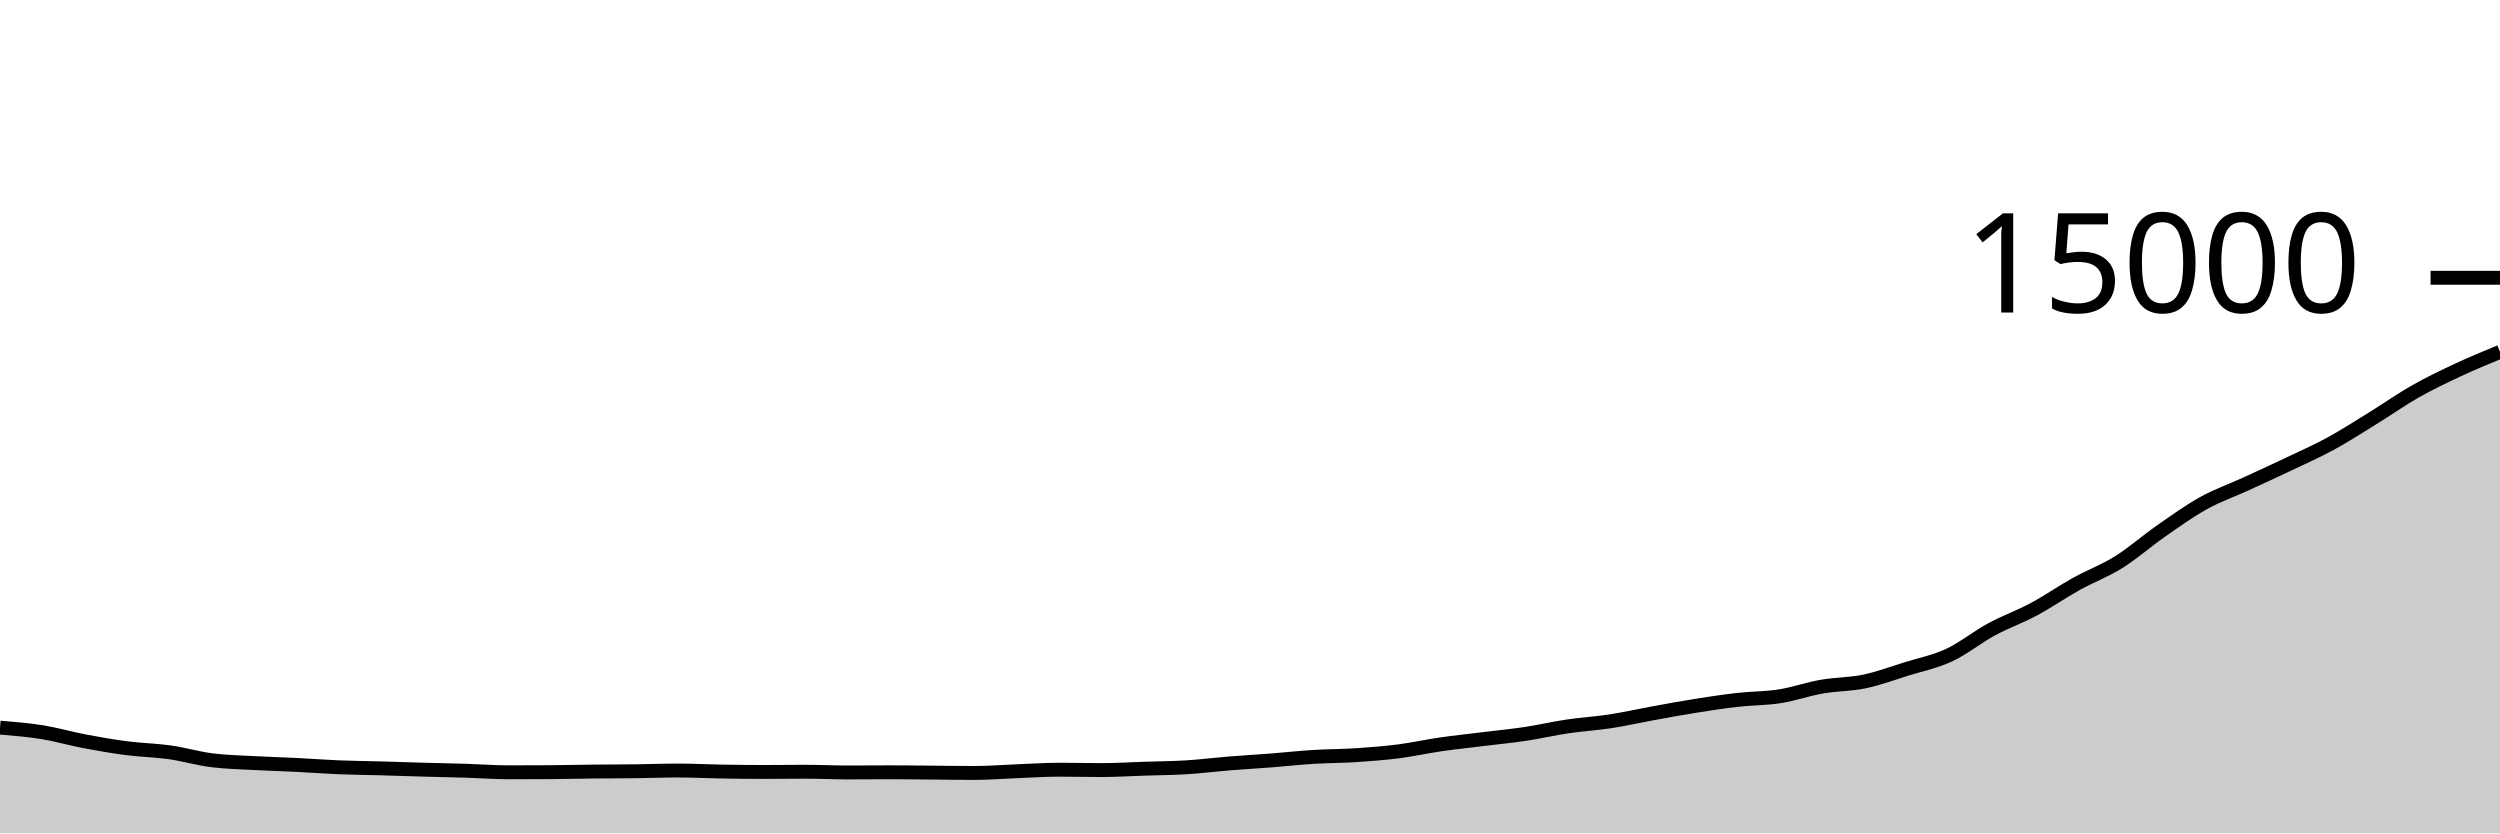
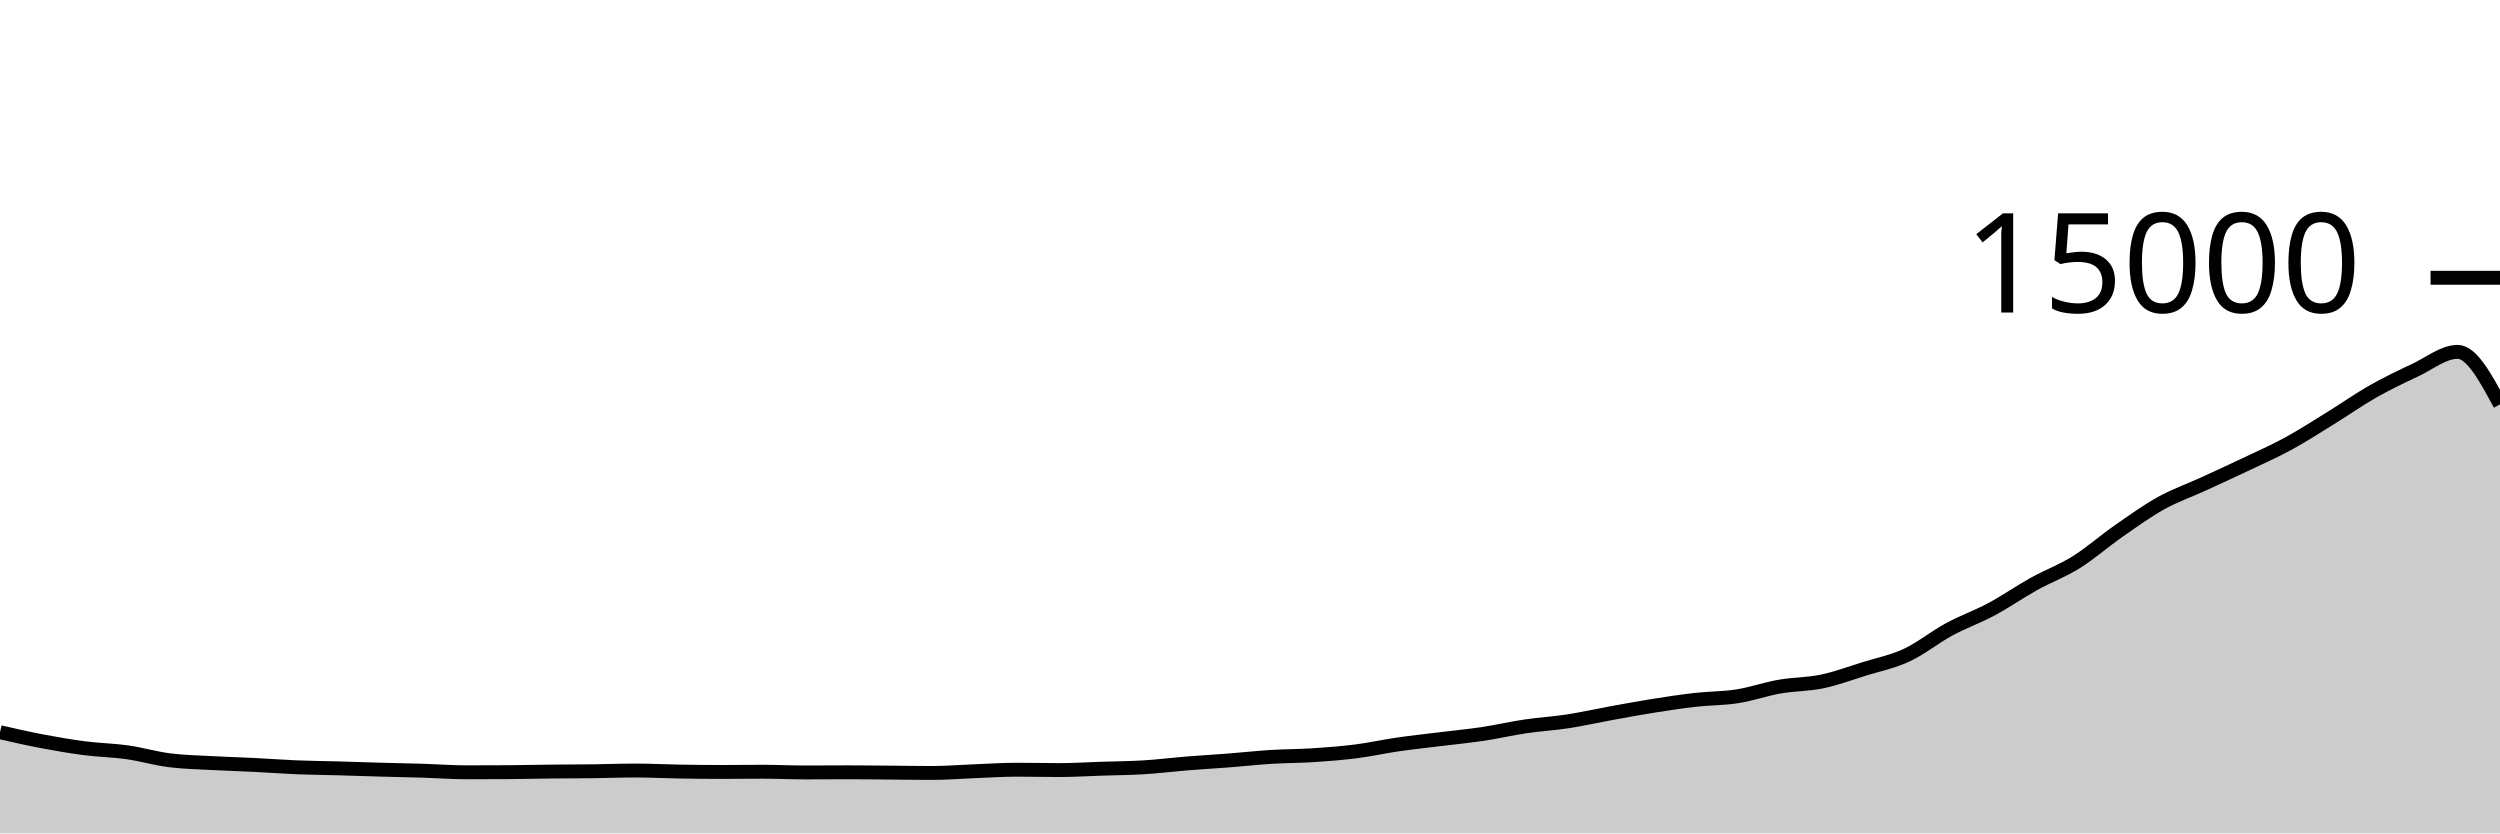
<svg xmlns="http://www.w3.org/2000/svg" viewBox="0 0 180 60">
  <g transform="translate(0,20)">
-     <path class="area" fill="rgba(0, 0, 0, 0.2)" d="M0,32.389C1.017,32.472,2.034,32.556,3.051,32.72C4.068,32.884,5.085,33.184,6.102,33.376C7.119,33.568,8.136,33.744,9.153,33.875C10.169,34.006,11.186,34.019,12.203,34.163C13.22,34.307,14.237,34.609,15.254,34.739C16.271,34.868,17.288,34.885,18.305,34.941C19.322,34.997,20.339,35.024,21.356,35.075C22.373,35.125,23.39,35.204,24.407,35.245C25.424,35.287,26.441,35.294,27.458,35.323C28.475,35.351,29.492,35.388,30.508,35.416C31.525,35.444,32.542,35.462,33.559,35.493C34.576,35.525,35.593,35.605,36.61,35.605C37.627,35.605,38.644,35.602,39.661,35.595C40.678,35.588,41.695,35.563,42.712,35.552C43.729,35.541,44.746,35.543,45.763,35.531C46.78,35.518,47.797,35.477,48.814,35.477C49.831,35.477,50.847,35.532,51.864,35.549C52.881,35.567,53.898,35.581,54.915,35.581C55.932,35.581,56.949,35.565,57.966,35.565C58.983,35.565,60,35.616,61.017,35.616C62.034,35.616,63.051,35.605,64.068,35.605C65.085,35.605,66.102,35.619,67.119,35.627C68.136,35.635,69.153,35.653,70.169,35.653C71.186,35.653,72.203,35.567,73.22,35.528C74.237,35.489,75.254,35.419,76.271,35.419C77.288,35.419,78.305,35.445,79.322,35.445C80.339,35.445,81.356,35.38,82.373,35.347C83.39,35.313,84.407,35.308,85.424,35.245C86.441,35.183,87.458,35.053,88.475,34.971C89.492,34.888,90.508,34.831,91.525,34.752C92.542,34.673,93.559,34.559,94.576,34.496C95.593,34.433,96.61,34.44,97.627,34.373C98.644,34.307,99.661,34.228,100.678,34.099C101.695,33.969,102.712,33.742,103.729,33.595C104.746,33.448,105.763,33.342,106.78,33.216C107.797,33.09,108.814,32.993,109.831,32.84C110.847,32.687,111.864,32.449,112.881,32.299C113.898,32.148,114.915,32.092,115.932,31.936C116.949,31.78,117.966,31.548,118.983,31.363C120,31.178,121.017,30.988,122.034,30.827C123.051,30.665,124.068,30.508,125.085,30.392C126.102,30.276,127.119,30.293,128.136,30.133C129.153,29.974,130.169,29.612,131.186,29.435C132.203,29.257,133.22,29.28,134.237,29.067C135.254,28.854,136.271,28.474,137.288,28.157C138.305,27.841,139.322,27.642,140.339,27.168C141.356,26.694,142.373,25.865,143.39,25.315C144.407,24.764,145.424,24.409,146.441,23.864C147.458,23.319,148.475,22.61,149.492,22.045C150.508,21.481,151.525,21.112,152.542,20.477C153.559,19.842,154.576,18.943,155.593,18.235C156.61,17.527,157.627,16.794,158.644,16.229C159.661,15.665,160.678,15.314,161.695,14.848C162.712,14.382,163.729,13.916,164.746,13.432C165.763,12.948,166.78,12.5,167.797,11.947C168.814,11.393,169.831,10.736,170.847,10.109C171.864,9.483,172.881,8.764,173.898,8.187C174.915,7.61,175.932,7.124,176.949,6.648C177.966,6.172,178.983,5.753,180,5.333L180,40C178.983,40,177.966,40,176.949,40C175.932,40,174.915,40,173.898,40C172.881,40,171.864,40,170.847,40C169.831,40,168.814,40,167.797,40C166.78,40,165.763,40,164.746,40C163.729,40,162.712,40,161.695,40C160.678,40,159.661,40,158.644,40C157.627,40,156.61,40,155.593,40C154.576,40,153.559,40,152.542,40C151.525,40,150.508,40,149.492,40C148.475,40,147.458,40,146.441,40C145.424,40,144.407,40,143.39,40C142.373,40,141.356,40,140.339,40C139.322,40,138.305,40,137.288,40C136.271,40,135.254,40,134.237,40C133.22,40,132.203,40,131.186,40C130.169,40,129.153,40,128.136,40C127.119,40,126.102,40,125.085,40C124.068,40,123.051,40,122.034,40C121.017,40,120,40,118.983,40C117.966,40,116.949,40,115.932,40C114.915,40,113.898,40,112.881,40C111.864,40,110.847,40,109.831,40C108.814,40,107.797,40,106.78,40C105.763,40,104.746,40,103.729,40C102.712,40,101.695,40,100.678,40C99.661,40,98.644,40,97.627,40C96.61,40,95.593,40,94.576,40C93.559,40,92.542,40,91.525,40C90.508,40,89.492,40,88.475,40C87.458,40,86.441,40,85.424,40C84.407,40,83.39,40,82.373,40C81.356,40,80.339,40,79.322,40C78.305,40,77.288,40,76.271,40C75.254,40,74.237,40,73.22,40C72.203,40,71.186,40,70.169,40C69.153,40,68.136,40,67.119,40C66.102,40,65.085,40,64.068,40C63.051,40,62.034,40,61.017,40C60,40,58.983,40,57.966,40C56.949,40,55.932,40,54.915,40C53.898,40,52.881,40,51.864,40C50.847,40,49.831,40,48.814,40C47.797,40,46.78,40,45.763,40C44.746,40,43.729,40,42.712,40C41.695,40,40.678,40,39.661,40C38.644,40,37.627,40,36.61,40C35.593,40,34.576,40,33.559,40C32.542,40,31.525,40,30.508,40C29.492,40,28.475,40,27.458,40C26.441,40,25.424,40,24.407,40C23.39,40,22.373,40,21.356,40C20.339,40,19.322,40,18.305,40C17.288,40,16.271,40,15.254,40C14.237,40,13.22,40,12.203,40C11.186,40,10.169,40,9.153,40C8.136,40,7.119,40,6.102,40C5.085,40,4.068,40,3.051,40C2.034,40,1.017,40,0,40Z" />
-     <path class="line" stroke="black" fill="none" d="M0,32.389C1.017,32.472,2.034,32.556,3.051,32.72C4.068,32.884,5.085,33.184,6.102,33.376C7.119,33.568,8.136,33.744,9.153,33.875C10.169,34.006,11.186,34.019,12.203,34.163C13.22,34.307,14.237,34.609,15.254,34.739C16.271,34.868,17.288,34.885,18.305,34.941C19.322,34.997,20.339,35.024,21.356,35.075C22.373,35.125,23.39,35.204,24.407,35.245C25.424,35.287,26.441,35.294,27.458,35.323C28.475,35.351,29.492,35.388,30.508,35.416C31.525,35.444,32.542,35.462,33.559,35.493C34.576,35.525,35.593,35.605,36.61,35.605C37.627,35.605,38.644,35.602,39.661,35.595C40.678,35.588,41.695,35.563,42.712,35.552C43.729,35.541,44.746,35.543,45.763,35.531C46.78,35.518,47.797,35.477,48.814,35.477C49.831,35.477,50.847,35.532,51.864,35.549C52.881,35.567,53.898,35.581,54.915,35.581C55.932,35.581,56.949,35.565,57.966,35.565C58.983,35.565,60,35.616,61.017,35.616C62.034,35.616,63.051,35.605,64.068,35.605C65.085,35.605,66.102,35.619,67.119,35.627C68.136,35.635,69.153,35.653,70.169,35.653C71.186,35.653,72.203,35.567,73.22,35.528C74.237,35.489,75.254,35.419,76.271,35.419C77.288,35.419,78.305,35.445,79.322,35.445C80.339,35.445,81.356,35.38,82.373,35.347C83.39,35.313,84.407,35.308,85.424,35.245C86.441,35.183,87.458,35.053,88.475,34.971C89.492,34.888,90.508,34.831,91.525,34.752C92.542,34.673,93.559,34.559,94.576,34.496C95.593,34.433,96.61,34.44,97.627,34.373C98.644,34.307,99.661,34.228,100.678,34.099C101.695,33.969,102.712,33.742,103.729,33.595C104.746,33.448,105.763,33.342,106.78,33.216C107.797,33.09,108.814,32.993,109.831,32.84C110.847,32.687,111.864,32.449,112.881,32.299C113.898,32.148,114.915,32.092,115.932,31.936C116.949,31.78,117.966,31.548,118.983,31.363C120,31.178,121.017,30.988,122.034,30.827C123.051,30.665,124.068,30.508,125.085,30.392C126.102,30.276,127.119,30.293,128.136,30.133C129.153,29.974,130.169,29.612,131.186,29.435C132.203,29.257,133.22,29.28,134.237,29.067C135.254,28.854,136.271,28.474,137.288,28.157C138.305,27.841,139.322,27.642,140.339,27.168C141.356,26.694,142.373,25.865,143.39,25.315C144.407,24.764,145.424,24.409,146.441,23.864C147.458,23.319,148.475,22.61,149.492,22.045C150.508,21.481,151.525,21.112,152.542,20.477C153.559,19.842,154.576,18.943,155.593,18.235C156.61,17.527,157.627,16.794,158.644,16.229C159.661,15.665,160.678,15.314,161.695,14.848C162.712,14.382,163.729,13.916,164.746,13.432C165.763,12.948,166.78,12.5,167.797,11.947C168.814,11.393,169.831,10.736,170.847,10.109C171.864,9.483,172.881,8.764,173.898,8.187C174.915,7.61,175.932,7.124,176.949,6.648C177.966,6.172,178.983,5.753,180,5.333" />
+     <path class="area" fill="rgba(0, 0, 0, 0.2)" d="M0,32.72C1.017,32.952,2.034,33.184,3.051,33.376C4.068,33.568,5.085,33.744,6.102,33.875C7.119,34.006,8.136,34.019,9.153,34.163C10.169,34.307,11.186,34.609,12.203,34.739C13.22,34.868,14.237,34.885,15.254,34.941C16.271,34.997,17.288,35.024,18.305,35.075C19.322,35.125,20.339,35.204,21.356,35.245C22.373,35.287,23.39,35.294,24.407,35.323C25.424,35.351,26.441,35.388,27.458,35.416C28.475,35.444,29.492,35.462,30.508,35.493C31.525,35.525,32.542,35.605,33.559,35.605C34.576,35.605,35.593,35.602,36.61,35.595C37.627,35.588,38.644,35.563,39.661,35.552C40.678,35.541,41.695,35.543,42.712,35.531C43.729,35.518,44.746,35.477,45.763,35.477C46.78,35.477,47.797,35.532,48.814,35.549C49.831,35.567,50.847,35.581,51.864,35.581C52.881,35.581,53.898,35.565,54.915,35.565C55.932,35.565,56.949,35.616,57.966,35.616C58.983,35.616,60,35.605,61.017,35.605C62.034,35.605,63.051,35.619,64.068,35.627C65.085,35.635,66.102,35.653,67.119,35.653C68.136,35.653,69.153,35.567,70.169,35.528C71.186,35.489,72.203,35.419,73.22,35.419C74.237,35.419,75.254,35.445,76.271,35.445C77.288,35.445,78.305,35.38,79.322,35.347C80.339,35.313,81.356,35.308,82.373,35.245C83.39,35.183,84.407,35.053,85.424,34.971C86.441,34.888,87.458,34.831,88.475,34.752C89.492,34.673,90.508,34.559,91.525,34.496C92.542,34.433,93.559,34.44,94.576,34.373C95.593,34.307,96.61,34.228,97.627,34.099C98.644,33.969,99.661,33.742,100.678,33.595C101.695,33.448,102.712,33.342,103.729,33.216C104.746,33.09,105.763,32.993,106.78,32.84C107.797,32.687,108.814,32.449,109.831,32.299C110.847,32.148,111.864,32.092,112.881,31.936C113.898,31.78,114.915,31.548,115.932,31.363C116.949,31.178,117.966,30.988,118.983,30.827C120,30.665,121.017,30.508,122.034,30.392C123.051,30.276,124.068,30.293,125.085,30.133C126.102,29.974,127.119,29.612,128.136,29.435C129.153,29.257,130.169,29.28,131.186,29.067C132.203,28.854,133.22,28.474,134.237,28.157C135.254,27.841,136.271,27.642,137.288,27.168C138.305,26.694,139.322,25.865,140.339,25.315C141.356,24.764,142.373,24.409,143.39,23.864C144.407,23.319,145.424,22.61,146.441,22.045C147.458,21.481,148.475,21.112,149.492,20.477C150.508,19.842,151.525,18.943,152.542,18.235C153.559,17.527,154.576,16.794,155.593,16.229C156.61,15.665,157.627,15.314,158.644,14.848C159.661,14.382,160.678,13.916,161.695,13.432C162.712,12.948,163.729,12.5,164.746,11.947C165.763,11.393,166.78,10.736,167.797,10.109C168.814,9.483,169.831,8.764,170.847,8.187C171.864,7.61,172.881,7.124,173.898,6.648C174.915,6.172,175.932,5.333,176.949,5.333C177.966,5.333,178.983,7.225,180,9.117L180,40C178.983,40,177.966,40,176.949,40C175.932,40,174.915,40,173.898,40C172.881,40,171.864,40,170.847,40C169.831,40,168.814,40,167.797,40C166.78,40,165.763,40,164.746,40C163.729,40,162.712,40,161.695,40C160.678,40,159.661,40,158.644,40C157.627,40,156.61,40,155.593,40C154.576,40,153.559,40,152.542,40C151.525,40,150.508,40,149.492,40C148.475,40,147.458,40,146.441,40C145.424,40,144.407,40,143.39,40C142.373,40,141.356,40,140.339,40C139.322,40,138.305,40,137.288,40C136.271,40,135.254,40,134.237,40C133.22,40,132.203,40,131.186,40C130.169,40,129.153,40,128.136,40C127.119,40,126.102,40,125.085,40C124.068,40,123.051,40,122.034,40C121.017,40,120,40,118.983,40C117.966,40,116.949,40,115.932,40C114.915,40,113.898,40,112.881,40C111.864,40,110.847,40,109.831,40C108.814,40,107.797,40,106.78,40C105.763,40,104.746,40,103.729,40C102.712,40,101.695,40,100.678,40C99.661,40,98.644,40,97.627,40C96.61,40,95.593,40,94.576,40C93.559,40,92.542,40,91.525,40C90.508,40,89.492,40,88.475,40C87.458,40,86.441,40,85.424,40C84.407,40,83.39,40,82.373,40C81.356,40,80.339,40,79.322,40C78.305,40,77.288,40,76.271,40C75.254,40,74.237,40,73.22,40C72.203,40,71.186,40,70.169,40C69.153,40,68.136,40,67.119,40C66.102,40,65.085,40,64.068,40C63.051,40,62.034,40,61.017,40C60,40,58.983,40,57.966,40C56.949,40,55.932,40,54.915,40C53.898,40,52.881,40,51.864,40C50.847,40,49.831,40,48.814,40C47.797,40,46.78,40,45.763,40C44.746,40,43.729,40,42.712,40C41.695,40,40.678,40,39.661,40C38.644,40,37.627,40,36.61,40C35.593,40,34.576,40,33.559,40C32.542,40,31.525,40,30.508,40C29.492,40,28.475,40,27.458,40C26.441,40,25.424,40,24.407,40C23.39,40,22.373,40,21.356,40C20.339,40,19.322,40,18.305,40C17.288,40,16.271,40,15.254,40C14.237,40,13.22,40,12.203,40C11.186,40,10.169,40,9.153,40C8.136,40,7.119,40,6.102,40C5.085,40,4.068,40,3.051,40C2.034,40,1.017,40,0,40Z" />
+     <path class="line" stroke="black" fill="none" d="M0,32.72C1.017,32.952,2.034,33.184,3.051,33.376C4.068,33.568,5.085,33.744,6.102,33.875C7.119,34.006,8.136,34.019,9.153,34.163C10.169,34.307,11.186,34.609,12.203,34.739C13.22,34.868,14.237,34.885,15.254,34.941C16.271,34.997,17.288,35.024,18.305,35.075C19.322,35.125,20.339,35.204,21.356,35.245C22.373,35.287,23.39,35.294,24.407,35.323C25.424,35.351,26.441,35.388,27.458,35.416C28.475,35.444,29.492,35.462,30.508,35.493C31.525,35.525,32.542,35.605,33.559,35.605C34.576,35.605,35.593,35.602,36.61,35.595C37.627,35.588,38.644,35.563,39.661,35.552C40.678,35.541,41.695,35.543,42.712,35.531C43.729,35.518,44.746,35.477,45.763,35.477C46.78,35.477,47.797,35.532,48.814,35.549C49.831,35.567,50.847,35.581,51.864,35.581C52.881,35.581,53.898,35.565,54.915,35.565C55.932,35.565,56.949,35.616,57.966,35.616C58.983,35.616,60,35.605,61.017,35.605C62.034,35.605,63.051,35.619,64.068,35.627C65.085,35.635,66.102,35.653,67.119,35.653C68.136,35.653,69.153,35.567,70.169,35.528C71.186,35.489,72.203,35.419,73.22,35.419C74.237,35.419,75.254,35.445,76.271,35.445C77.288,35.445,78.305,35.38,79.322,35.347C80.339,35.313,81.356,35.308,82.373,35.245C83.39,35.183,84.407,35.053,85.424,34.971C86.441,34.888,87.458,34.831,88.475,34.752C89.492,34.673,90.508,34.559,91.525,34.496C92.542,34.433,93.559,34.44,94.576,34.373C95.593,34.307,96.61,34.228,97.627,34.099C98.644,33.969,99.661,33.742,100.678,33.595C101.695,33.448,102.712,33.342,103.729,33.216C104.746,33.09,105.763,32.993,106.78,32.84C107.797,32.687,108.814,32.449,109.831,32.299C110.847,32.148,111.864,32.092,112.881,31.936C113.898,31.78,114.915,31.548,115.932,31.363C116.949,31.178,117.966,30.988,118.983,30.827C120,30.665,121.017,30.508,122.034,30.392C123.051,30.276,124.068,30.293,125.085,30.133C126.102,29.974,127.119,29.612,128.136,29.435C129.153,29.257,130.169,29.28,131.186,29.067C132.203,28.854,133.22,28.474,134.237,28.157C135.254,27.841,136.271,27.642,137.288,27.168C138.305,26.694,139.322,25.865,140.339,25.315C141.356,24.764,142.373,24.409,143.39,23.864C144.407,23.319,145.424,22.61,146.441,22.045C147.458,21.481,148.475,21.112,149.492,20.477C150.508,19.842,151.525,18.943,152.542,18.235C153.559,17.527,154.576,16.794,155.593,16.229C156.61,15.665,157.627,15.314,158.644,14.848C159.661,14.382,160.678,13.916,161.695,13.432C162.712,12.948,163.729,12.5,164.746,11.947C165.763,11.393,166.78,10.736,167.797,10.109C168.814,9.483,169.831,8.764,170.847,8.187C171.864,7.61,172.881,7.124,173.898,6.648C174.915,6.172,175.932,5.333,176.949,5.333C177.966,5.333,178.983,7.225,180,9.117" />
    <path class="axis-ceiling" stroke-width="1" stroke="black" fill="none" d="M175,0L180,0" />
    <text class="axis-ceiling-label" font-family="sans-serif" text-anchor="end" font-size="10px" x="170" y="2.5">15000</text>
  </g>
</svg>
